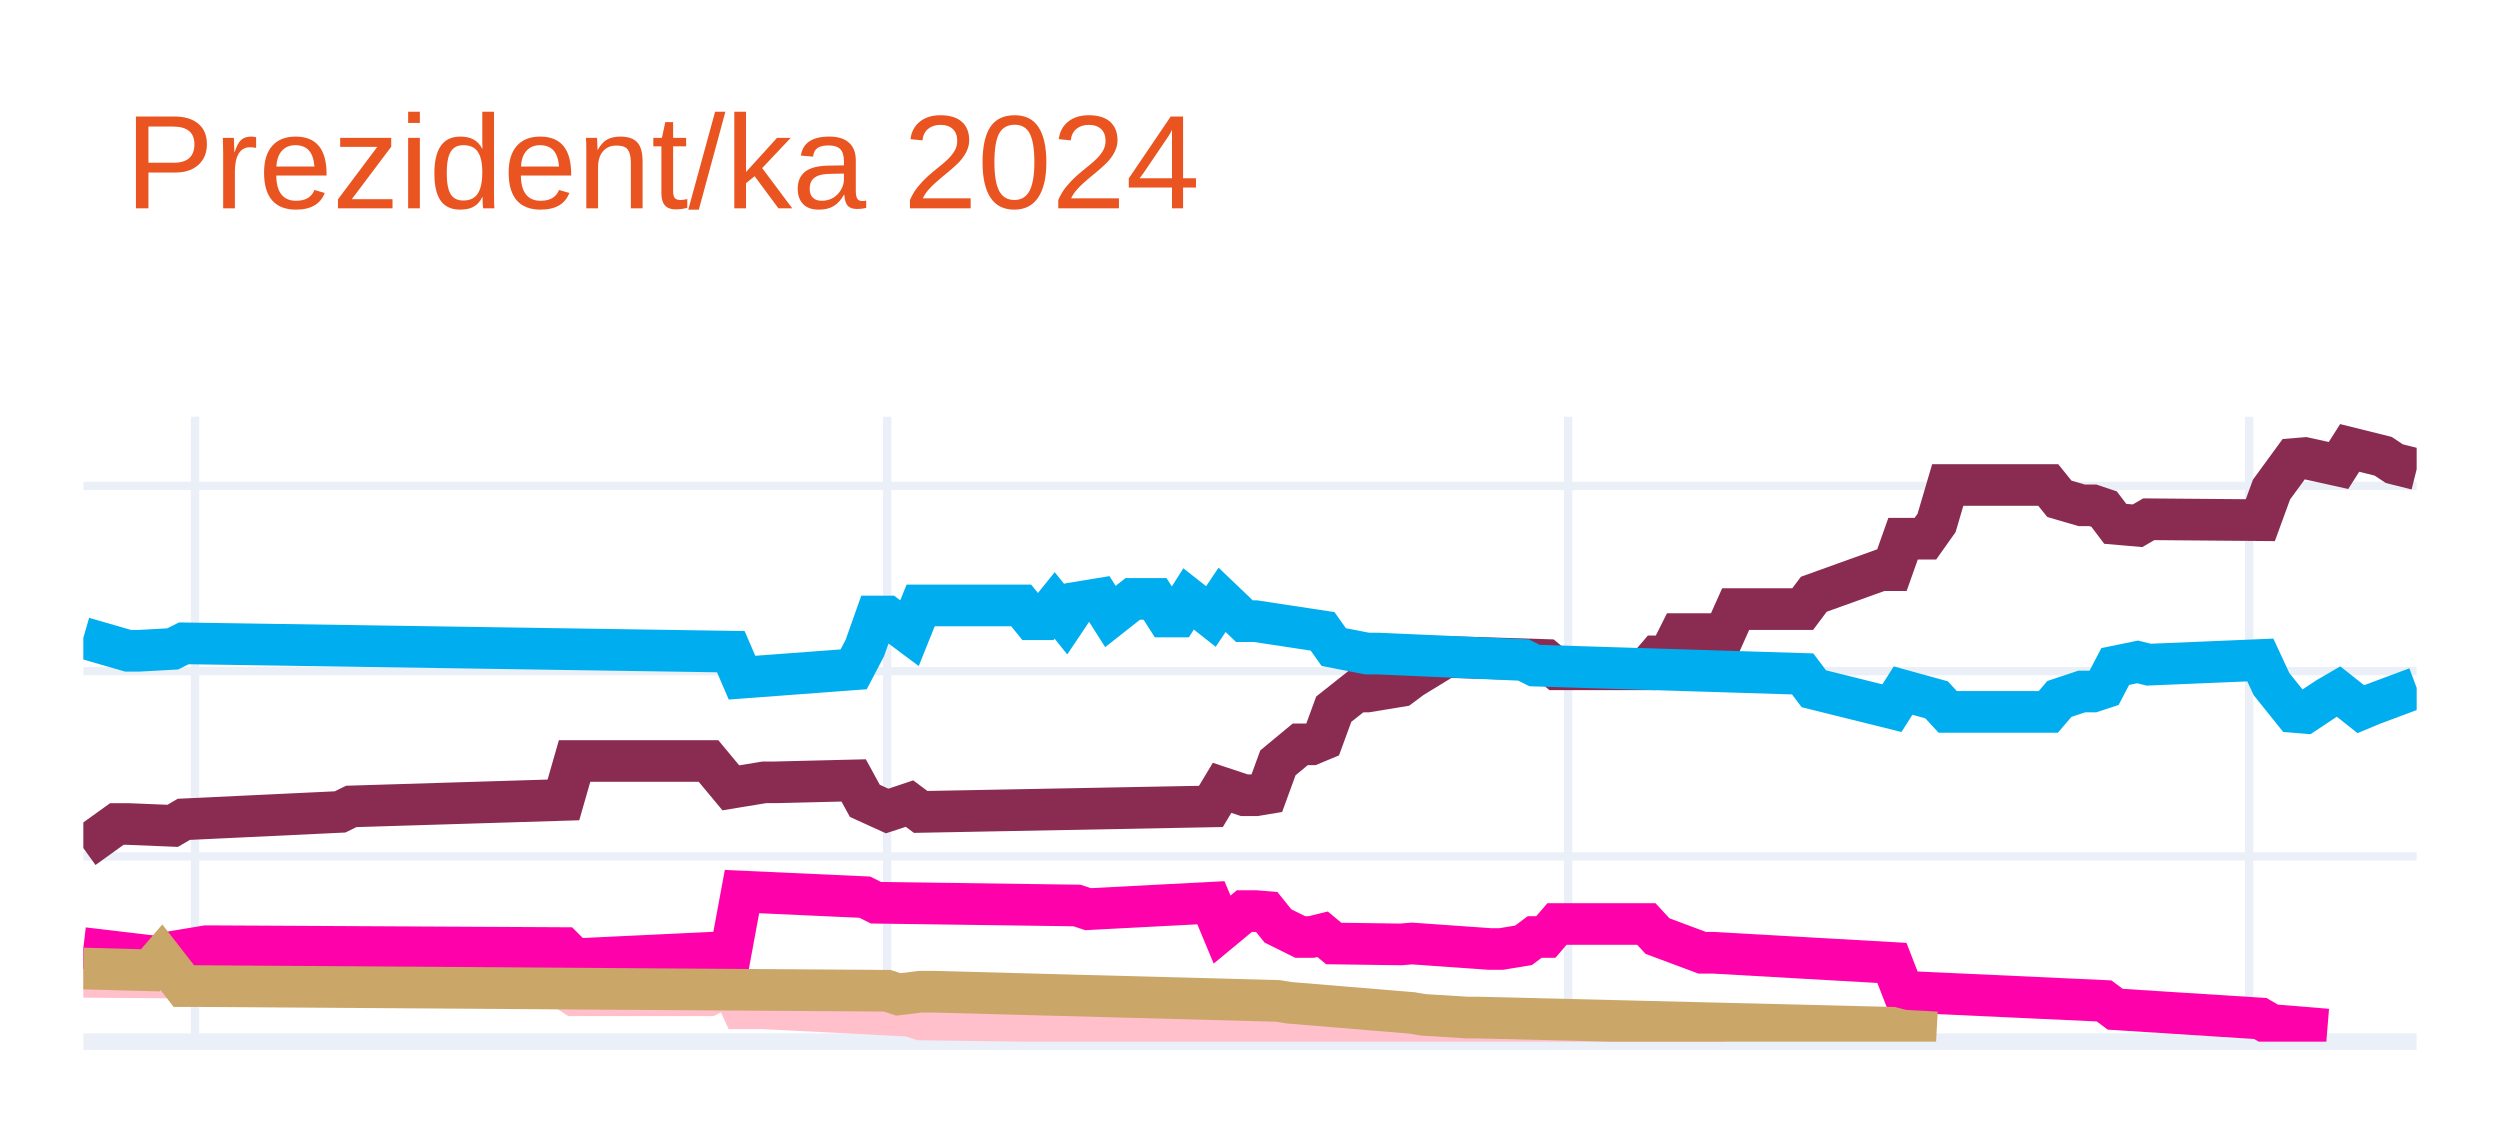
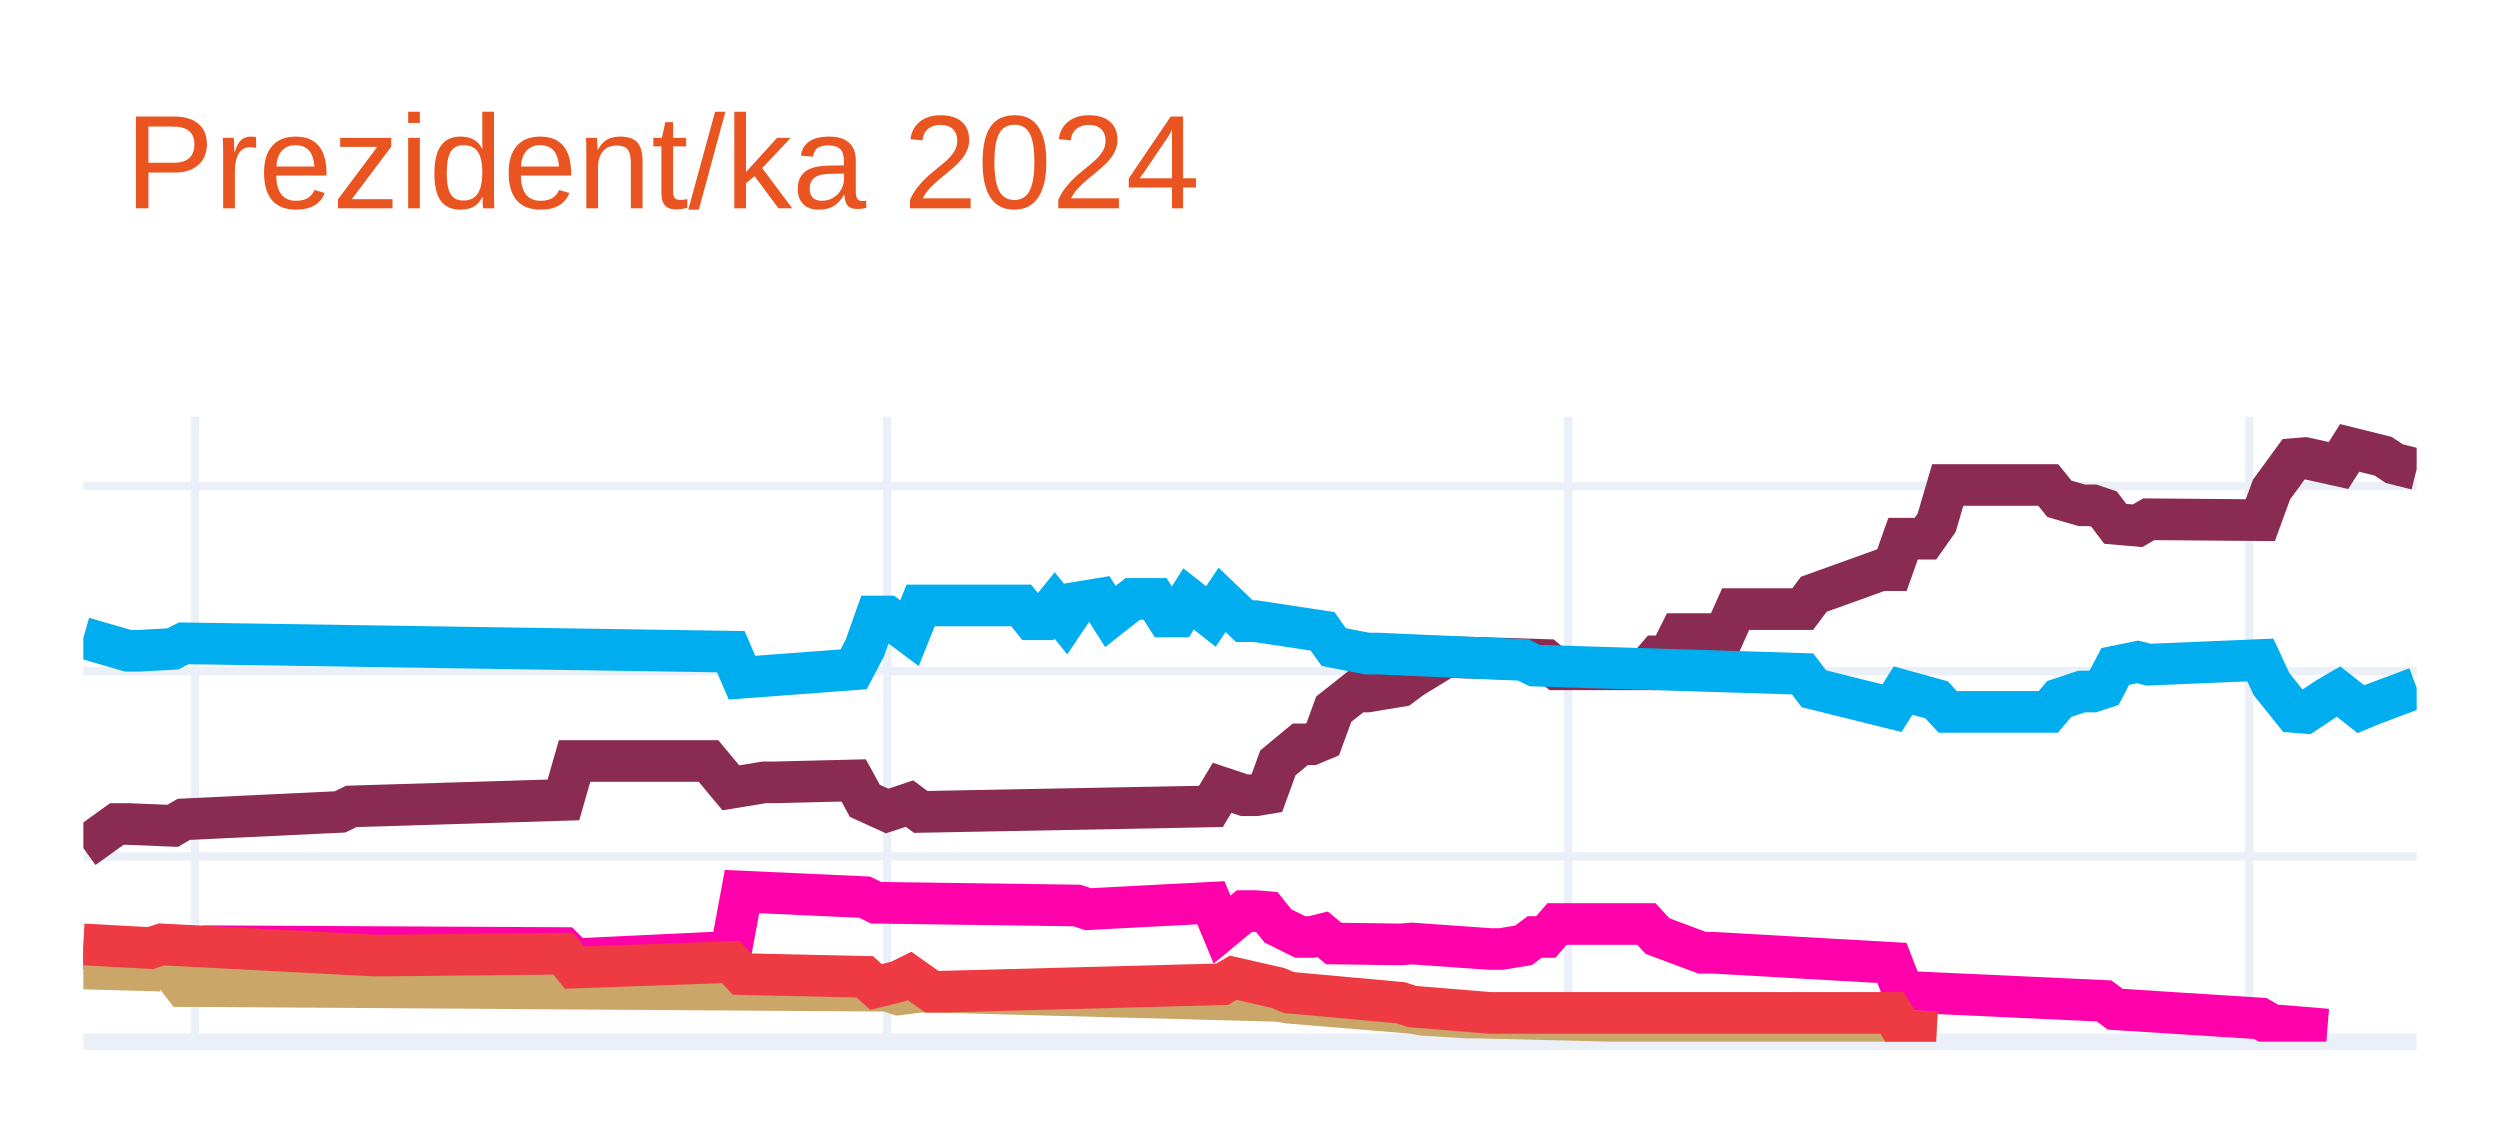
<svg xmlns="http://www.w3.org/2000/svg" class="main-svg" width="300" height="135" style="" viewBox="0 0 300 135">
  <rect x="0" y="0" width="300" height="135" style="fill: rgb(255, 255, 255); fill-opacity: 1;" />
-   <defs id="defs-c5285c">
+   <defs id="defs-39ceb3">
    <g class="clips">
-       <clipPath id="clipc5285cxyplot" class="plotclip">
+       <clipPath id="clip39ceb3xyplot" class="plotclip">
        <rect width="280" height="75" />
      </clipPath>
-       <clipPath class="axesclip" id="clipc5285cx">
+       <clipPath class="axesclip" id="clip39ceb3x">
        <rect x="10" y="0" width="280" height="135" />
      </clipPath>
-       <clipPath class="axesclip" id="clipc5285cy">
+       <clipPath class="axesclip" id="clip39ceb3y">
        <rect x="0" y="50" width="300" height="75" />
      </clipPath>
-       <clipPath class="axesclip" id="clipc5285cxy">
+       <clipPath class="axesclip" id="clip39ceb3xy">
        <rect x="10" y="50" width="280" height="75" />
      </clipPath>
    </g>
    <g class="gradients" />
    <g class="patterns" />
  </defs>
  <g class="bglayer" />
  <g class="layer-below">
    <g class="imagelayer" />
    <g class="shapelayer" />
  </g>
  <g class="cartesianlayer">
    <g class="subplot xy">
      <g class="layer-subplot">
        <g class="shapelayer" />
        <g class="imagelayer" />
      </g>
      <g class="minor-gridlayer">
        <g class="x" />
        <g class="y" />
      </g>
      <g class="gridlayer">
        <g class="x">
          <path class="xgrid crisp" transform="translate(23.4,0)" d="M0,50v75" style="stroke: rgb(235, 240, 248); stroke-opacity: 1; stroke-width: 1px;" />
          <path class="xgrid crisp" transform="translate(106.46,0)" d="M0,50v75" style="stroke: rgb(235, 240, 248); stroke-opacity: 1; stroke-width: 1px;" />
          <path class="xgrid crisp" transform="translate(188.18,0)" d="M0,50v75" style="stroke: rgb(235, 240, 248); stroke-opacity: 1; stroke-width: 1px;" />
          <path class="xgrid crisp" transform="translate(269.9,0)" d="M0,50v75" style="stroke: rgb(235, 240, 248); stroke-opacity: 1; stroke-width: 1px;" />
        </g>
        <g class="y">
          <path class="ygrid crisp" transform="translate(0,102.77)" d="M10,0h280" style="stroke: rgb(235, 240, 248); stroke-opacity: 1; stroke-width: 1px;" />
          <path class="ygrid crisp" transform="translate(0,80.54)" d="M10,0h280" style="stroke: rgb(235, 240, 248); stroke-opacity: 1; stroke-width: 1px;" />
          <path class="ygrid crisp" transform="translate(0,58.31)" d="M10,0h280" style="stroke: rgb(235, 240, 248); stroke-opacity: 1; stroke-width: 1px;" />
        </g>
      </g>
      <g class="zerolinelayer">
        <path class="yzl zl crisp" transform="translate(0,125)" d="M10,0h280" style="stroke: rgb(235, 240, 248); stroke-opacity: 1; stroke-width: 2px;" />
      </g>
      <path class="xlines-below" />
      <path class="ylines-below" />
      <g class="overlines-below" />
      <g class="xaxislayer-below" />
      <g class="yaxislayer-below" />
      <g class="overaxes-below" />
-       <g class="plot" transform="translate(10,50)" clip-path="url(#clipc5285cxyplot)">
+       <g class="plot" transform="translate(10,50)" clip-path="url(#clip39ceb3xyplot)">
        <g class="scatterlayer mlayer">
-           <g class="trace scatter tracec646c2" style="stroke-miterlimit: 2; opacity: 1;">
+           <g class="trace scatter trace649495" style="stroke-miterlimit: 2; opacity: 1;">
            <g class="fills" />
            <g class="errorbars" />
            <g class="lines">
              <path class="js-line" d="M0,51.77L4.02,48.88L5.36,48.88L10.72,49.1L12.06,48.32L30.81,47.43L32.15,46.77L57.61,45.99L58.95,41.32L75.02,41.32L77.7,44.54L81.72,43.88L83.06,43.88L92.44,43.65L93.78,46.1L96.46,47.32L97.8,46.88L99.14,46.43L100.48,47.43L135.31,46.77L136.65,44.54L139.33,45.43L140.67,45.43L142.01,45.21L143.35,41.54L146.03,39.32L147.37,39.32L148.71,38.76L150.05,35.1L152.73,32.98L154.07,32.98L158.09,32.32L159.43,31.32L163.44,28.87L164.78,28.87L175.5,29.2L176.84,30.32L187.56,30.32L188.9,28.76L190.24,28.76L191.58,26.09L196.94,26.09L198.28,23.09L206.32,23.09L207.66,21.31L215.69,18.42L217.03,18.42L218.37,14.64L219.71,14.64L221.05,14.64L222.39,12.75L223.73,8.2L225.07,8.2L235.79,8.2L237.13,9.86L239.81,10.64L241.15,10.64L242.49,11.09L243.83,12.86L246.51,13.09L247.85,12.31L261.24,12.42L262.58,8.75L265.26,5.08L266.6,4.97L270.62,5.86L271.96,3.75L275.98,4.75L277.32,5.64L280,6.31" style="vector-effect: none; fill: none; stroke: rgb(138, 44, 81); stroke-opacity: 1; stroke-width: 5px; opacity: 1;" />
            </g>
            <g class="points" />
            <g class="text" />
          </g>
-           <g class="trace scatter trace43e12e" style="stroke-miterlimit: 2; opacity: 1;">
+           <g class="trace scatter trace3ec586" style="stroke-miterlimit: 2; opacity: 1;">
            <g class="fills" />
            <g class="errorbars" />
            <g class="lines">
              <path class="js-line" d="M0,26.54L5.36,28.09L6.7,28.09L10.72,27.87L12.06,27.2L77.7,28.2L79.04,31.32L92.44,30.32L93.78,27.76L95.12,23.98L96.46,23.98L99.14,25.98L100.48,22.65L112.54,22.65L113.88,24.31L115.22,24.31L116.56,22.65L117.89,24.31L119.23,22.31L121.91,21.87L123.25,23.98L125.93,21.87L127.27,21.87L128.61,21.87L129.95,23.98L131.29,23.98L132.63,21.87L135.31,23.98L136.65,21.98L139.33,24.54L140.67,24.54L148.71,25.76L150.05,27.65L154.07,28.43L155.41,28.43L172.82,29.2L174.16,29.87L206.32,30.87L207.66,32.65L217.03,34.98L218.37,32.87L222.39,33.98L223.73,35.43L235.79,35.43L237.13,33.87L239.81,32.98L241.15,32.98L242.49,32.54L243.83,29.98L246.51,29.43L247.85,29.76L261.24,29.2L262.58,32.09L265.26,35.43L266.6,35.54L269.28,33.76L270.62,32.98L273.3,35.1L274.64,34.54L280,32.54" style="vector-effect: none; fill: none; stroke: rgb(0, 174, 239); stroke-opacity: 1; stroke-width: 5px; opacity: 1;" />
            </g>
            <g class="points" />
            <g class="text" />
          </g>
-           <g class="trace scatter trace5482ac" style="stroke-miterlimit: 2; opacity: 1;">
-             <g class="fills" />
-             <g class="errorbars" />
-             <g class="lines">
-               <path class="js-line" d="M0,67.22L14.74,67.33L16.08,67.33L57.61,68.55L58.95,69.44L75.02,69.44L77.7,68.11L79.04,71L81.72,71L99.14,71.89L100.48,72.33L158.09,73.11L159.43,73.55L196.94,73.55" style="vector-effect: none; fill: none; stroke: rgb(255, 192, 203); stroke-opacity: 1; stroke-width: 5px; opacity: 1;" />
-             </g>
-             <g class="points" />
-             <g class="text" />
-           </g>
-           <g class="trace scatter trace527e32" style="stroke-miterlimit: 2; opacity: 1;">
+           <g class="trace scatter trace384d06" style="stroke-miterlimit: 2; opacity: 1;">
            <g class="fills" />
            <g class="errorbars" />
            <g class="lines">
              <path class="js-line" d="M0,63.77L9.38,64.88L10.72,64.22L14.74,63.55L16.08,63.55L57.61,63.77L58.95,65.11L77.7,64.22L79.04,56.99L93.78,57.66L95.12,58.33L119.23,58.66L120.57,59.1L135.31,58.33L136.65,61.55L139.33,59.33L140.67,59.33L142.01,59.44L143.35,61.11L146.03,62.44L147.37,62.44L148.71,62.11L150.05,63.22L158.09,63.33L159.43,63.22L168.8,63.88L170.14,63.88L172.82,63.44L174.16,62.44L175.5,62.44L176.84,60.88L187.56,60.88L188.9,62.33L194.26,64.33L195.6,64.33L217.03,65.55L218.37,69L242.49,70.11L243.83,71.11L261.24,72.22L262.58,73L269.28,73.55" style="vector-effect: none; fill: none; stroke: rgb(255, 1, 170); stroke-opacity: 1; stroke-width: 5px; opacity: 1;" />
            </g>
            <g class="points" />
            <g class="text" />
          </g>
-           <g class="trace scatter tracececf69" style="stroke-miterlimit: 2; opacity: 1;">
+           <g class="trace scatter trace7083cd" style="stroke-miterlimit: 2; opacity: 1;">
            <g class="fills" />
            <g class="errorbars" />
            <g class="lines">
              <path class="js-line" d="M0,66.22L8.04,66.44L9.38,64.88L12.06,68.33L13.4,68.33L96.46,68.89L97.8,69.33L100.48,69L101.82,69L143.35,70.11L144.69,70.33L159.43,71.55L160.77,71.78L166.12,72.11L167.46,72.11L217.03,73.33L218.37,73.67L222.39,73.89" style="vector-effect: none; fill: none; stroke: rgb(202, 166, 105); stroke-opacity: 1; stroke-width: 5px; opacity: 1;" />
+             </g>
+             <g class="points" />
+             <g class="text" />
+           </g>
+           <g class="trace scatter trace94b00c" style="stroke-miterlimit: 2; opacity: 1;">
+             <g class="fills" />
+             <g class="errorbars" />
+             <g class="lines">
+               <path class="js-line" d="M0,63.33L8.04,63.77L9.38,63.33L34.83,64.66L36.17,64.66L57.61,64.44L58.95,66.11L77.7,65.44L79.04,66.89L93.78,67.22L95.12,68.44L97.8,67.77L99.14,67.11L101.82,69L103.16,69L136.65,68.11L137.99,67.33L143.35,68.55L144.69,69.11L158.09,70.33L159.43,70.78L168.8,71.55L170.14,71.55L217.03,71.55L218.37,73.67L222.39,73.89" style="vector-effect: none; fill: none; stroke: rgb(238, 58, 67); stroke-opacity: 1; stroke-width: 5px; opacity: 1;" />
            </g>
            <g class="points" />
            <g class="text" />
          </g>
        </g>
      </g>
      <g class="overplot" />
      <path class="xlines-above crisp" d="M0,0" style="fill: none;" />
      <path class="ylines-above crisp" d="M0,0" style="fill: none;" />
      <g class="overlines-above" />
      <g class="xaxislayer-above" />
      <g class="yaxislayer-above" />
      <g class="overaxes-above" />
    </g>
  </g>
  <g class="polarlayer" />
  <g class="smithlayer" />
  <g class="ternarylayer" />
  <g class="geolayer" />
  <g class="funnelarealayer" />
  <g class="pielayer" />
  <g class="iciclelayer" />
  <g class="treemaplayer" />
  <g class="sunburstlayer" />
  <g class="glimages" />
-   <defs id="topdefs-c5285c">
+   <defs id="topdefs-39ceb3">
    <g class="clips" />
  </defs>
  <g class="layer-above">
    <g class="imagelayer" />
    <g class="shapelayer" />
  </g>
  <g class="infolayer">
    <g class="g-gtitle">
      <text class="gtitle" x="15" y="25" text-anchor="start" dy="0em" style="font-family: Ubuntu, verdana, arial, sans-serif; font-size: 16px; fill: rgb(233, 84, 32); opacity: 1; font-weight: normal; white-space: pre;">Prezident/ka 2024</text>
    </g>
    <g class="g-xtitle" />
    <g class="g-ytitle" />
  </g>
</svg>
